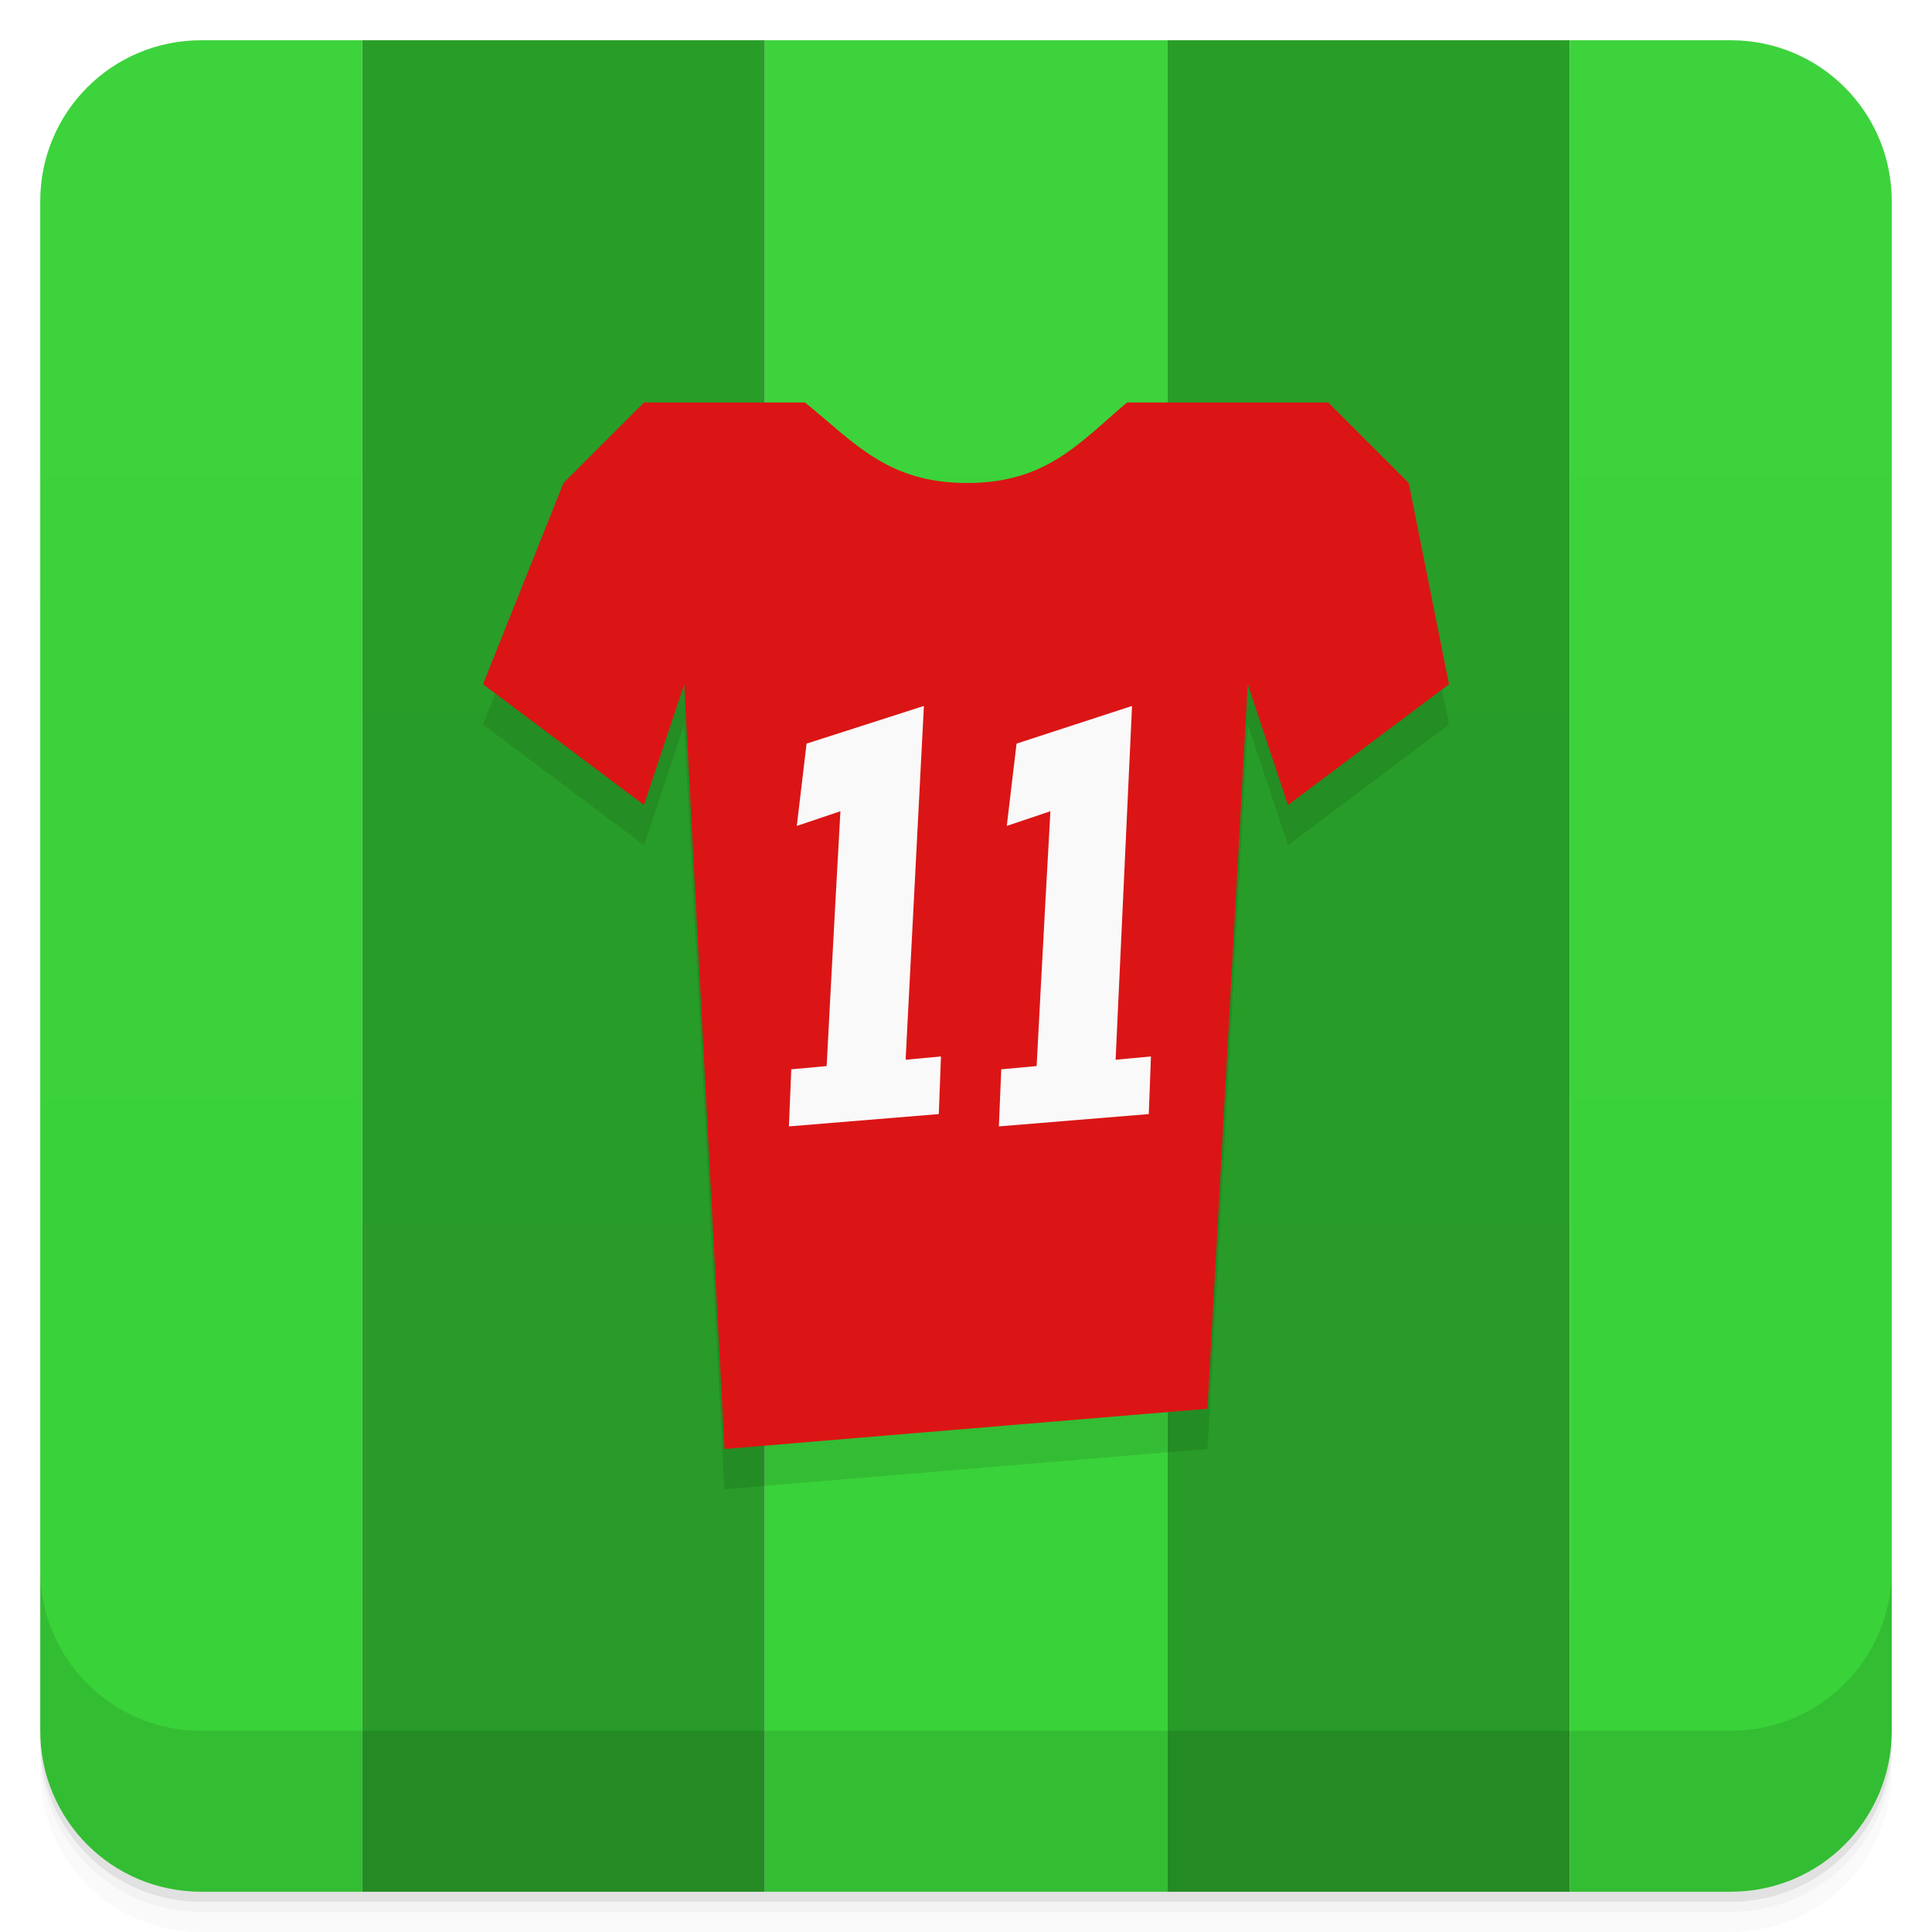
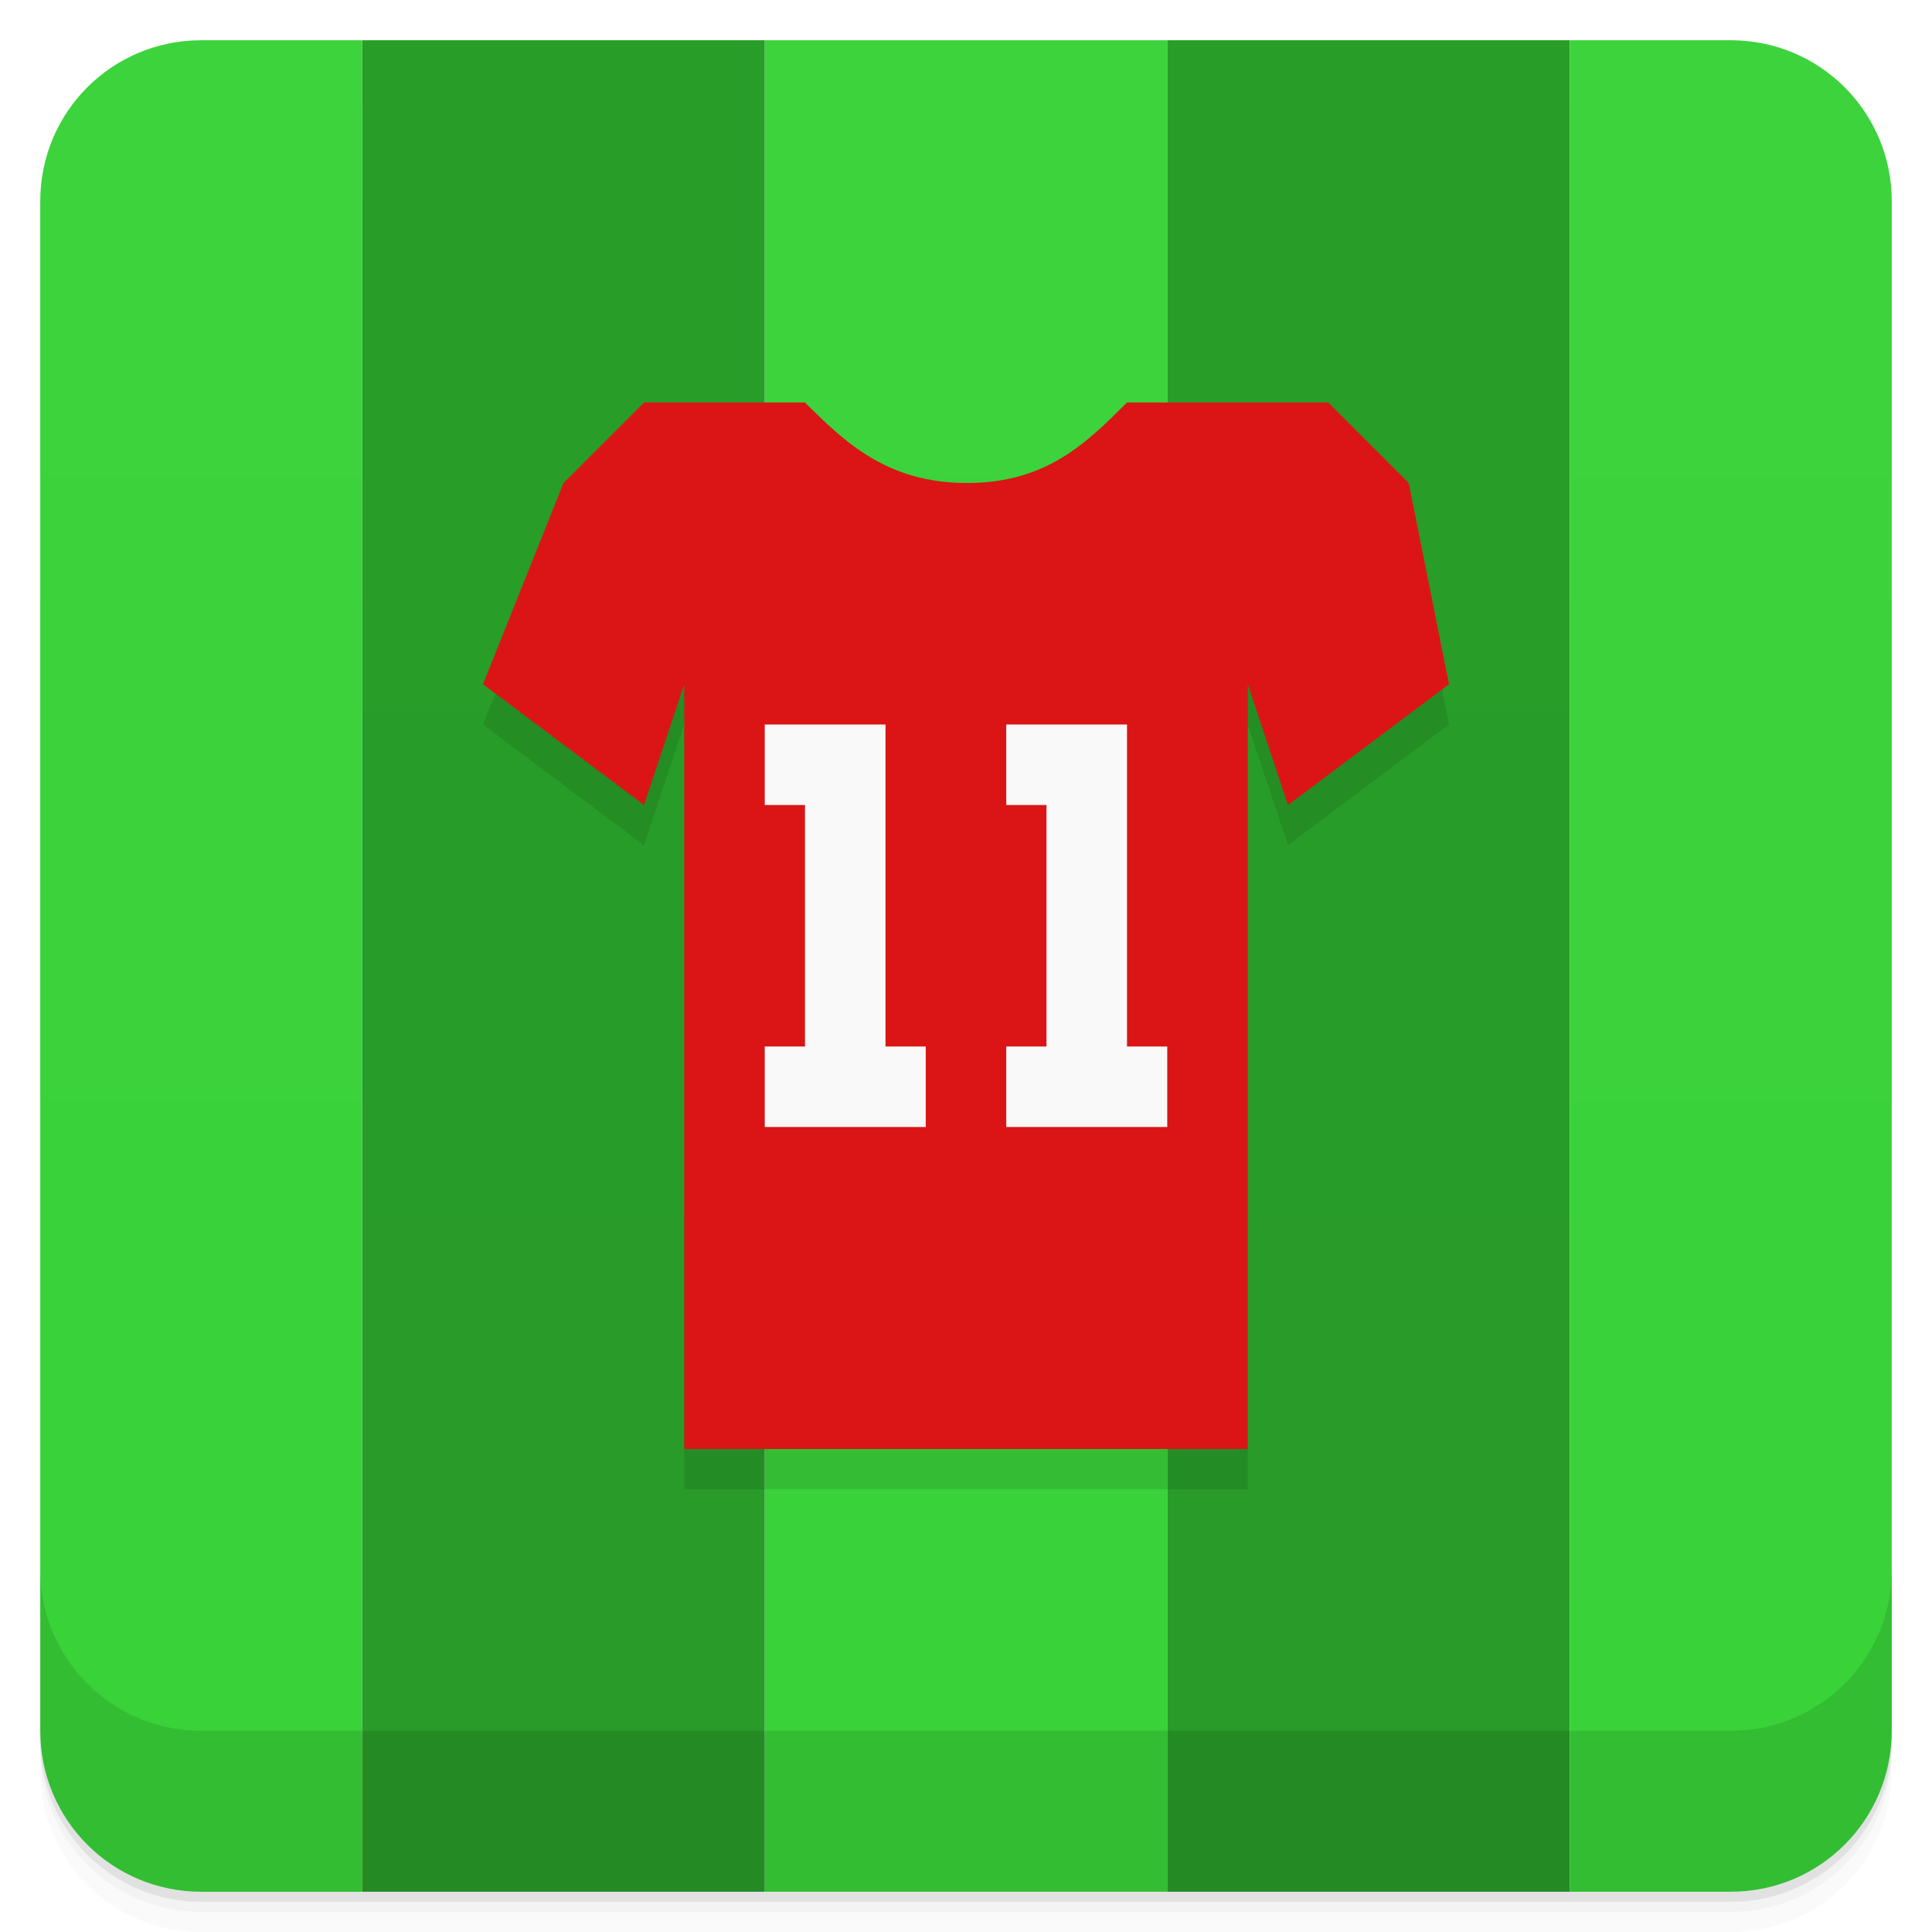
<svg xmlns="http://www.w3.org/2000/svg" xmlns:xlink="http://www.w3.org/1999/xlink" width="48" height="48" version="1.1" viewBox="0 0 48 48">
  <defs>
    <linearGradient id="linearGradient3775" x2="0" y1="1" y2="47" gradientUnits="userSpaceOnUse">
      <stop style="stop-color:#42d442" offset="0" />
      <stop style="stop-color:#32d032;stop-opacity:.992" offset="1" />
    </linearGradient>
    <linearGradient id="linearGradient3494" x2="0" y1="1" y2="47" gradientTransform="matrix(1 0 0 4.4122 0 -81.895)" gradientUnits="userSpaceOnUse" xlink:href="#linearGradient3775" />
    <linearGradient id="linearGradient3496" x2="0" y1="1" y2="47" gradientTransform="matrix(4.3477 0 0 4.4122 -30.129 -81.895)" gradientUnits="userSpaceOnUse" xlink:href="#linearGradient3775" />
    <linearGradient id="linearGradient3498" x2="0" y1="1" y2="47" gradientTransform="matrix(1 0 0 4.4122 0 -81.895)" gradientUnits="userSpaceOnUse">
      <stop style="stop-color:#2aa42a" offset="0" />
      <stop style="stop-color:#269426" offset="1" />
    </linearGradient>
    <linearGradient id="linearGradient3502" x2="0" y1="1" y2="47" gradientTransform="matrix(3.5 0 0 4.4122 -97.5 -81.895)" gradientUnits="userSpaceOnUse" xlink:href="#linearGradient3775" />
  </defs>
  <path d="m19 1v46h10v-46h-10z" style="fill:url(#linearGradient3494)" />
  <path d="m5 1c-2.216 0-4 1.784-4 4v38c0 2.216 1.784 4 4 4h4v-46h-4z" style="fill:url(#linearGradient3496)" />
  <path d="m9 1v46h10v-46h-10z" style="fill:url(#linearGradient3498)" />
  <path d="m29 1v46h10v-46h-10z" style="fill:url(#linearGradient3498)" />
  <path d="m1 43v0.25c0 2.216 1.784 4 4 4h38c2.216 0 4-1.784 4-4v-0.25c0 2.216-1.784 4-4 4h-38c-2.216 0-4-1.784-4-4zm0 0.5v0.5c0 2.216 1.784 4 4 4h38c2.216 0 4-1.784 4-4v-0.5c0 2.216-1.784 4-4 4h-38c-2.216 0-4-1.784-4-4z" style="opacity:.02" />
  <path d="m1 43.25v0.25c0 2.216 1.784 4 4 4h38c2.216 0 4-1.784 4-4v-0.25c0 2.216-1.784 4-4 4h-38c-2.216 0-4-1.784-4-4z" style="opacity:.05" />
  <path d="m1 43v0.25c0 2.216 1.784 4 4 4h38c2.216 0 4-1.784 4-4v-0.25c0 2.216-1.784 4-4 4h-38c-2.216 0-4-1.784-4-4z" style="opacity:.1" />
  <path d="m39 1v46h4c2.216 0 4-1.784 4-4v-38c0-2.216-1.784-4-4-4h-4z" style="fill:url(#linearGradient3502)" />
  <g transform="translate(0,-1004.4)">
    <path d="m1 1043.4v4c0 2.216 1.784 4 4 4h38c2.216 0 4-1.784 4-4v-4c0 2.216-1.784 4-4 4h-38c-2.216 0-4-1.784-4-4z" style="opacity:.1" />
  </g>
-   <path d="m36 18-1-5-2-2h-5c-1.182 1-2 2-3.974 2-1.974 0-2.793-1-4.026-2h-4l-2 2-2 5 4 3 1-3 1 19 12-1 1-18 1 3z" style="fill-rule:evenodd;opacity:.1" />
-   <path d="m36 17-1-5-2-2h-5c-1.182 1-2 2-3.974 2-1.974 0-2.793-1-4.026-2h-4l-2 2-2 5 4 3 1-3 1 19 12-1 1-18 1 3z" style="fill-rule:evenodd;fill:#db1515" />
-   <path d="m19.6 27.985 0.059-1.418 0.879-0.081s0.184-3.53 0.342-6.331l-1.084 0.365 0.243-2.045 2.915-0.936-0.454 8.79 0.878-0.082-0.054 1.432z" style="fill:#f9f9f9;stroke-width:1.043" />
-   <path d="m24.817 27.985 0.059-1.418 0.879-0.081s0.184-3.53 0.342-6.331l-1.084 0.365 0.243-2.045 2.869-0.936-0.408 8.79 0.878-0.082-0.054 1.432z" style="fill:#f9f9f9;stroke-width:1.043" />
+   <path d="m36 18-1-5-2-2h-5c-1 1-2 2-3.974 2-1.974 0-3.026-1-4.026-2h-4l-2 2-2 5 4 3 1-3v19h14v-19l1 3z" style="fill-rule:evenodd;opacity:.1" />
+   <path d="m36 17-1-5-2-2h-5c-1 1-2 2-3.974 2-1.974 0-3.026-1-4.026-2h-4l-2 2-2 5 4 3 1-3v19h14v-19l1 3z" style="fill-rule:evenodd;fill:#db1515" />
+   <path d="m19 18v2h1v6h-1v2h4v-2h-1v-8zm6 0v2h1v6h-1v2h4v-2h-1v-8z" style="fill:#f9f9f9;paint-order:normal" />
</svg>
